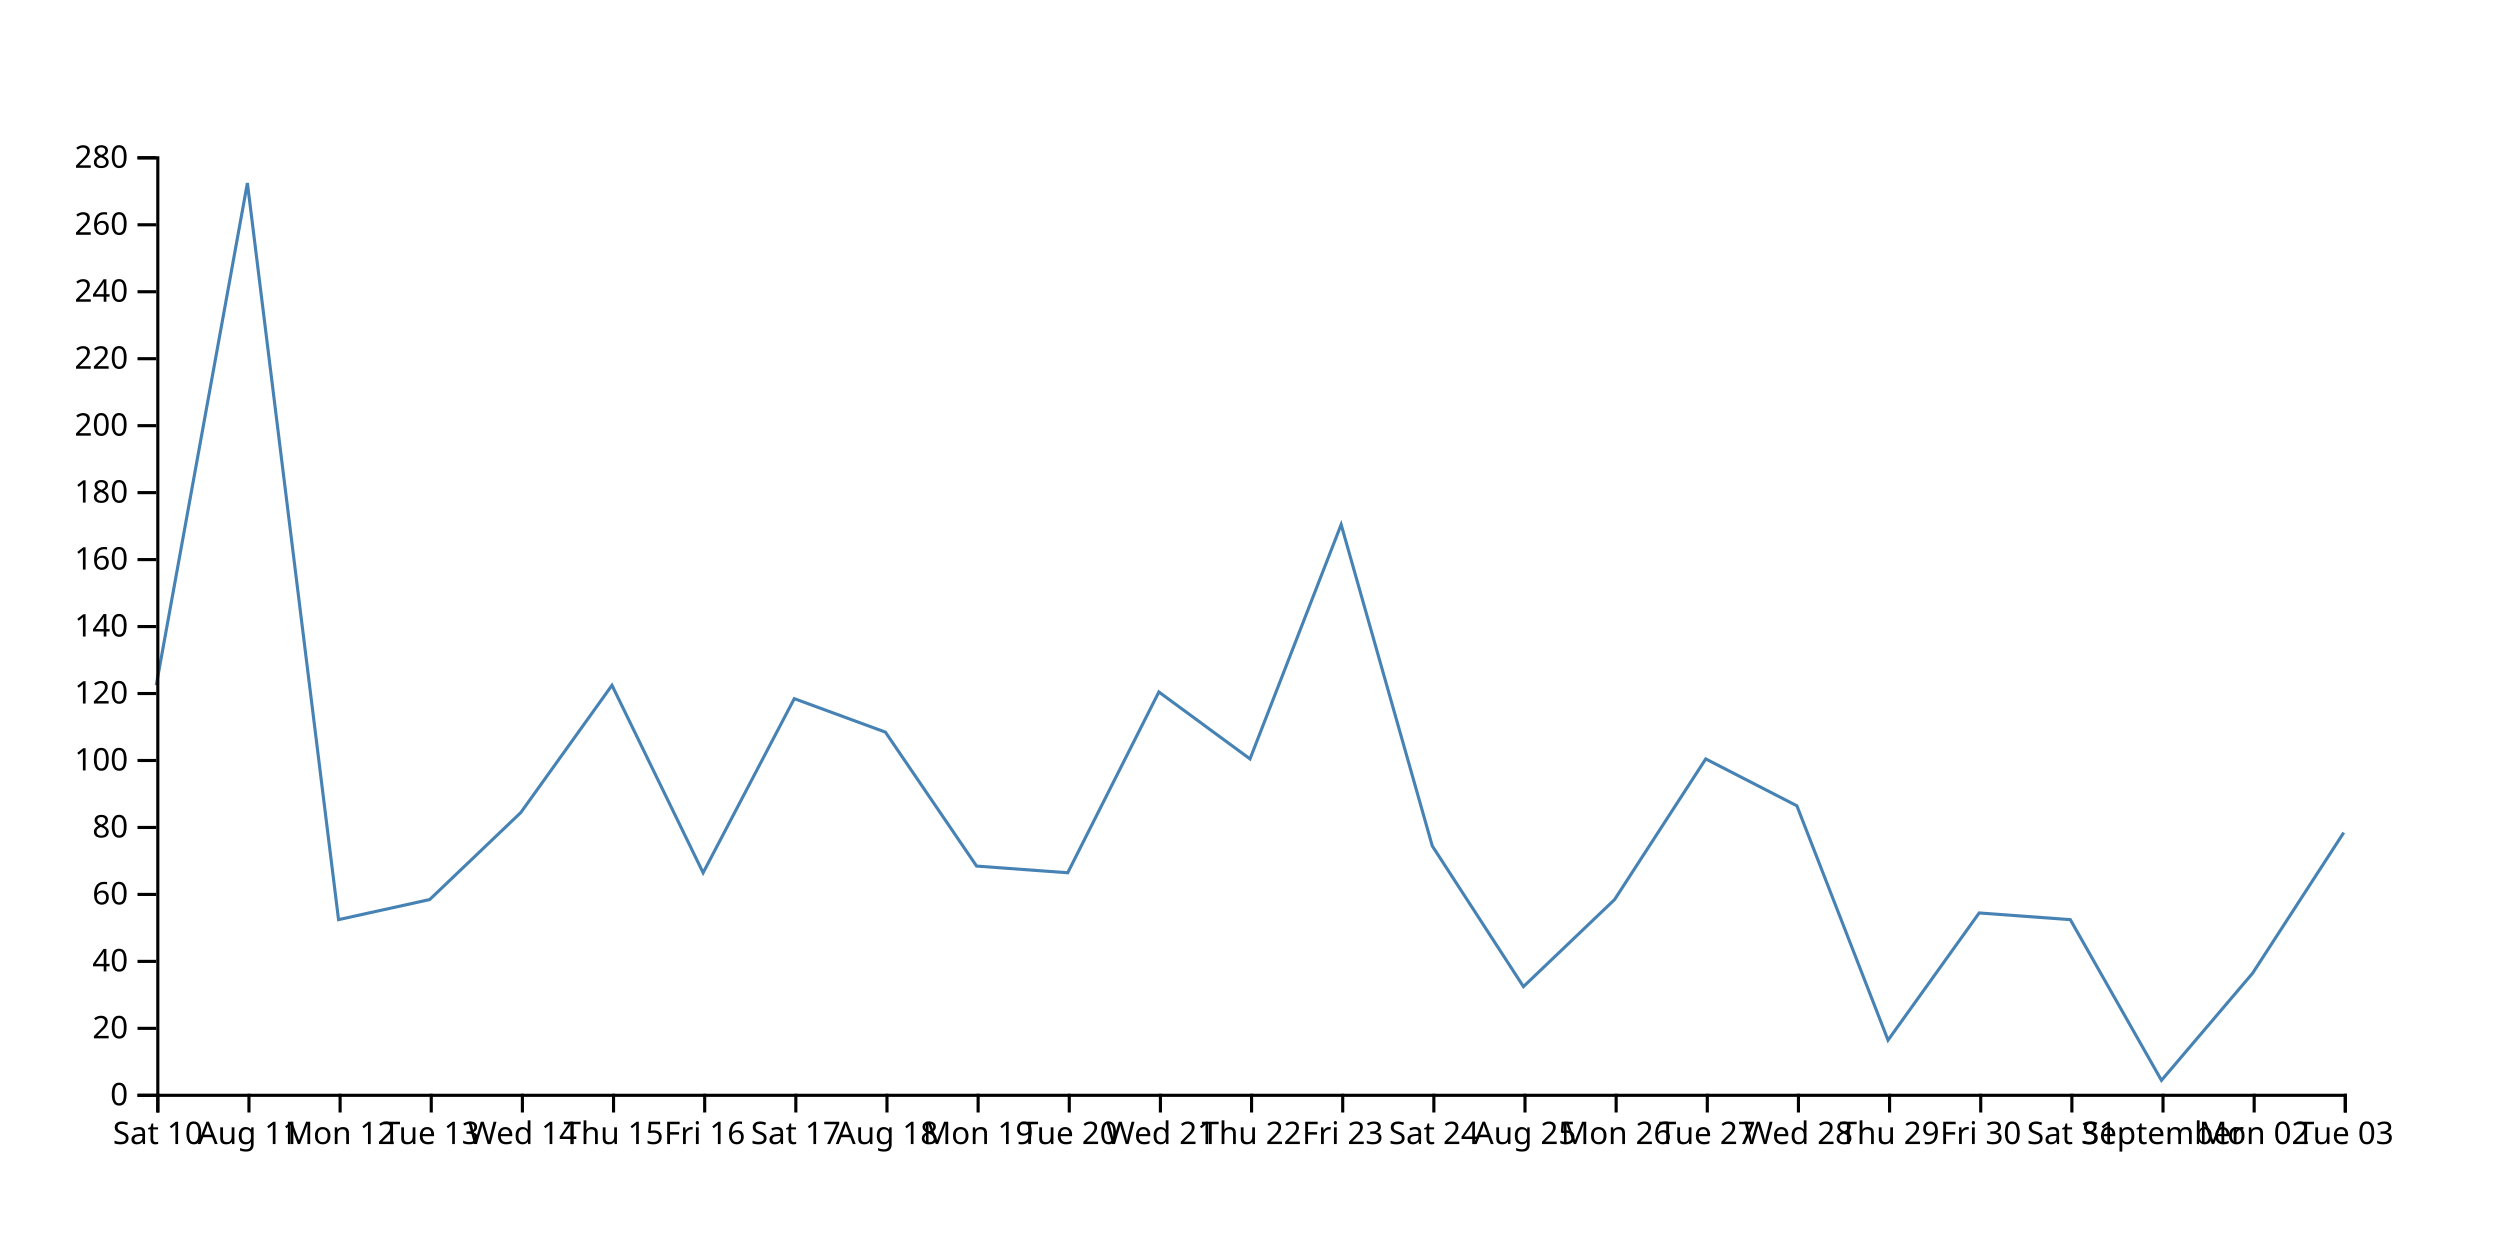
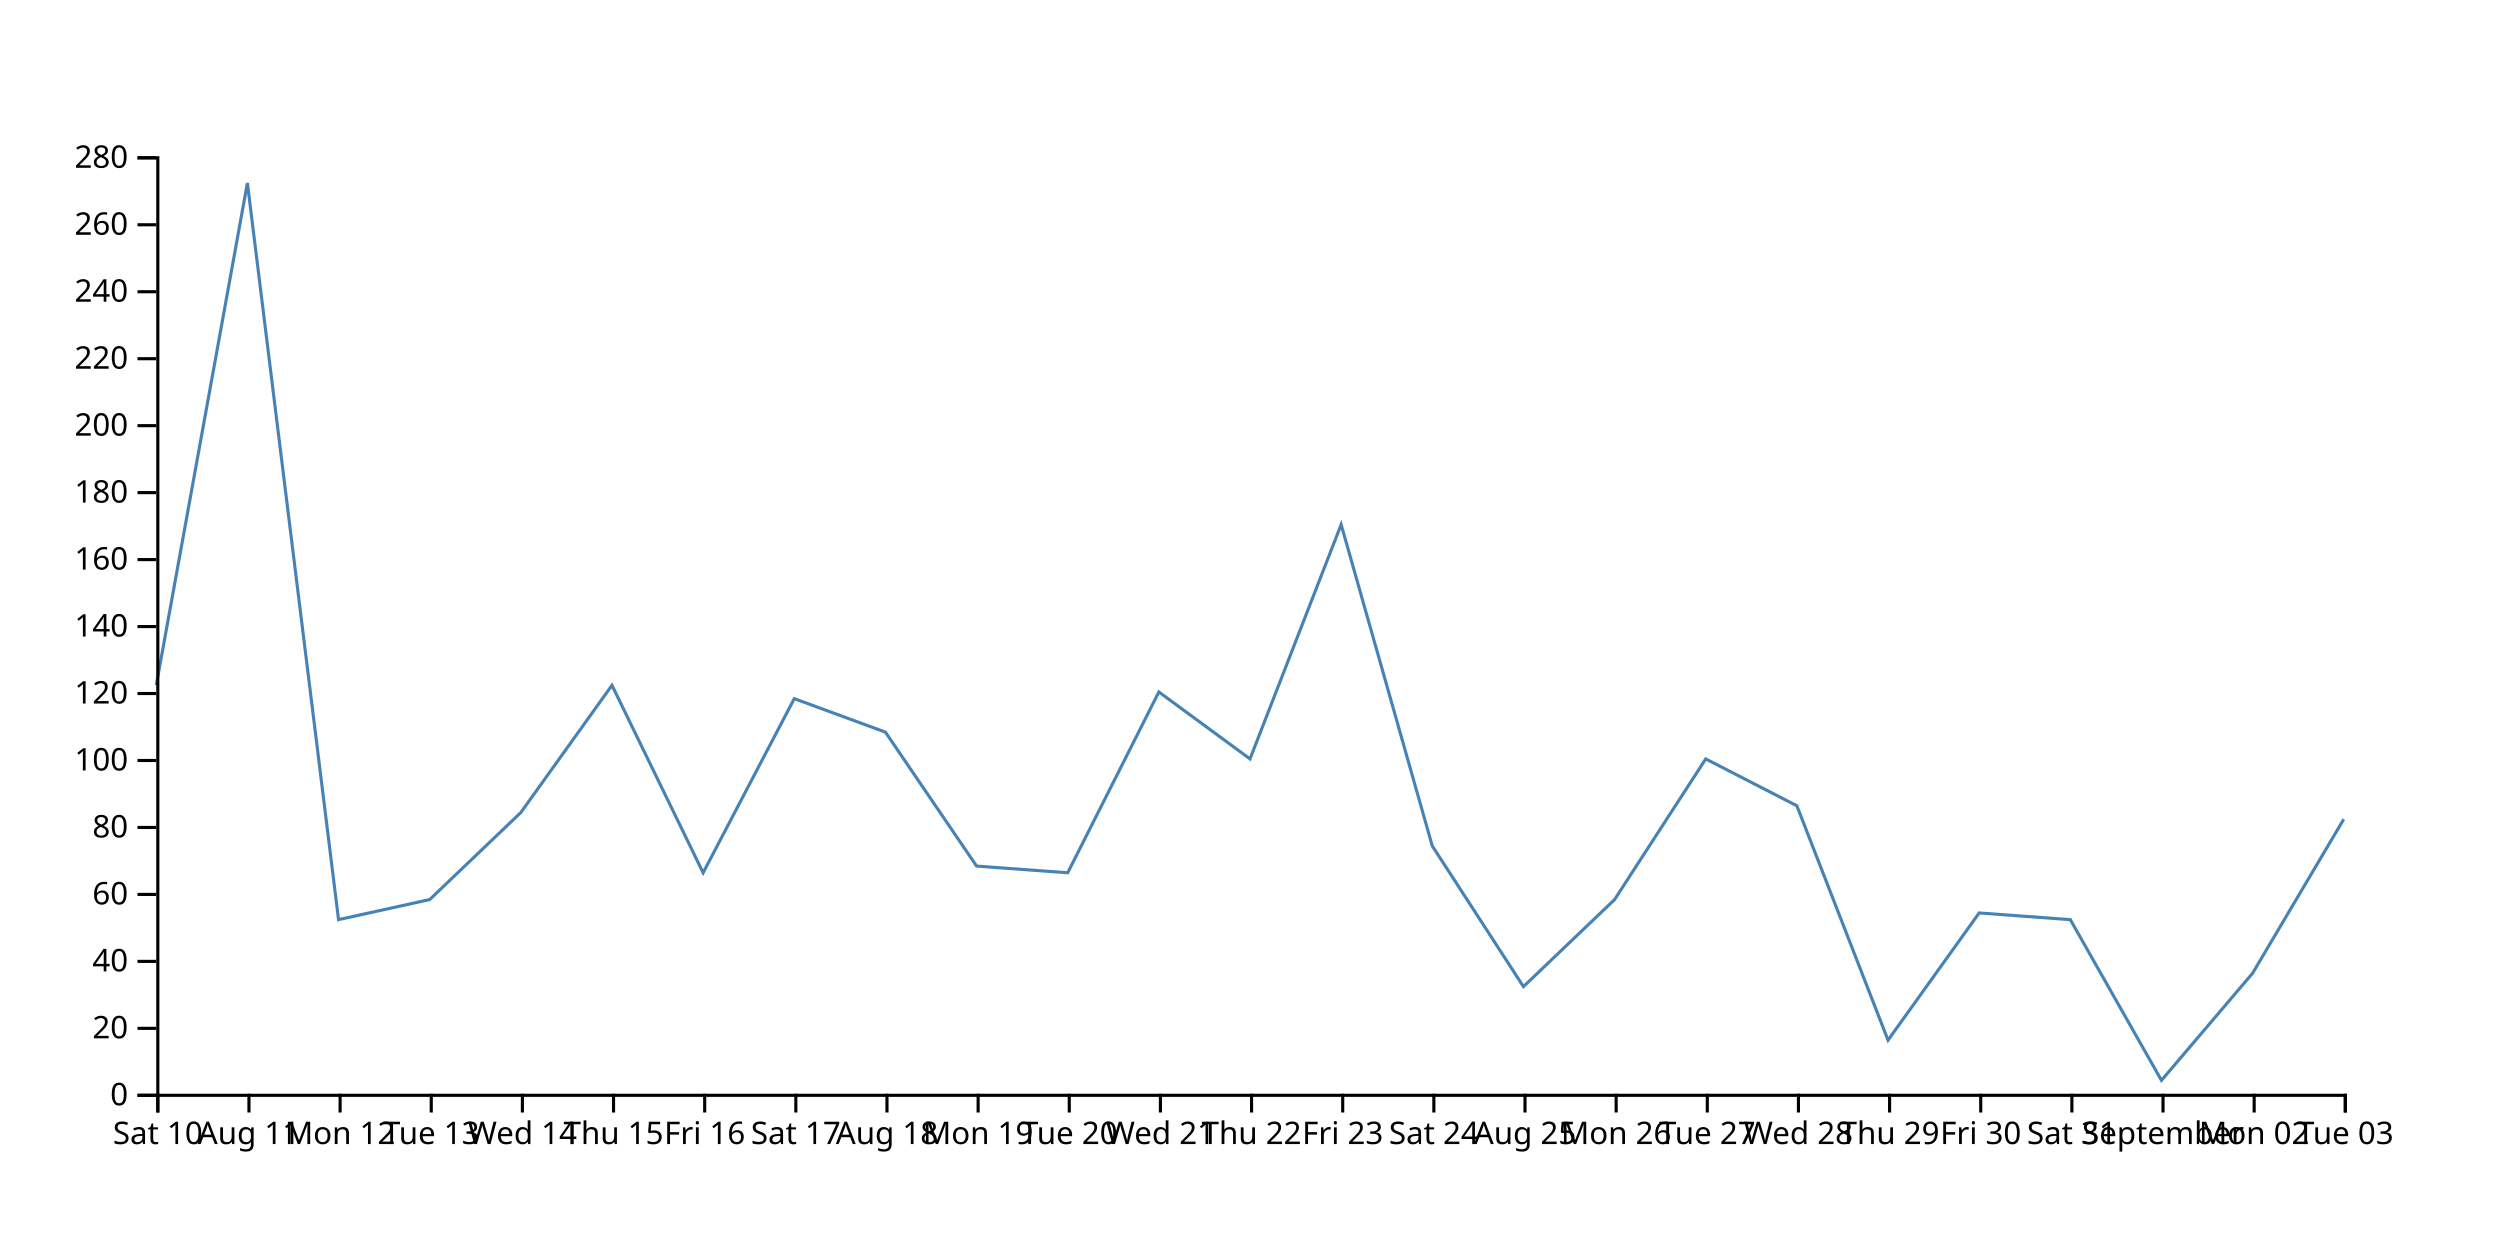
<svg xmlns="http://www.w3.org/2000/svg" width="800" height="400">
-   <path d="M750,266.429L720.833,311.429L691.667,345.714L662.5,294.286L633.333,292.143L604.167,332.857L575,257.857L545.833,242.857L516.667,287.857L487.5,315.714L458.333,270.714L429.167,167.857L400,242.857L370.833,221.429L341.667,279.286L312.5,277.143L283.333,234.286L254.167,223.571L225,279.286L195.833,219.286L166.667,260L137.5,287.857L108.333,294.286L79.167,58.571L50,219.286" fill="none" stroke="steelblue" />
+   <path d="M750,262.143L720.833,311.429L691.667,345.714L662.5,294.286L633.333,292.143L604.167,332.857L575,257.857L545.833,242.857L516.667,287.857L487.5,315.714L458.333,270.714L429.167,167.857L400,242.857L370.833,221.429L341.667,279.286L312.5,277.143L283.333,234.286L254.167,223.571L225,279.286L195.833,219.286L166.667,260L137.5,287.857L108.333,294.286L79.167,58.571L50,219.286" fill="none" stroke="steelblue" />
  <g transform="translate(0,350)" fill="none" font-size="10" font-family="sans-serif" text-anchor="middle">
    <path class="domain" stroke="currentColor" d="M50.5,6V0.5H750.5V6" />
    <g class="tick" opacity="1" transform="translate(50.5,0)">
      <line stroke="currentColor" y2="6" />
      <text fill="currentColor" y="9" dy="0.71em">Sat 10</text>
    </g>
    <g class="tick" opacity="1" transform="translate(79.66667,0)">
      <line stroke="currentColor" y2="6" />
      <text fill="currentColor" y="9" dy="0.71em">Aug 11</text>
    </g>
    <g class="tick" opacity="1" transform="translate(108.8333,0)">
      <line stroke="currentColor" y2="6" />
      <text fill="currentColor" y="9" dy="0.71em">Mon 12</text>
    </g>
    <g class="tick" opacity="1" transform="translate(138,0)">
      <line stroke="currentColor" y2="6" />
      <text fill="currentColor" y="9" dy="0.71em">Tue 13</text>
    </g>
    <g class="tick" opacity="1" transform="translate(167.1667,0)">
      <line stroke="currentColor" y2="6" />
      <text fill="currentColor" y="9" dy="0.71em">Wed 14</text>
    </g>
    <g class="tick" opacity="1" transform="translate(196.3333,0)">
      <line stroke="currentColor" y2="6" />
      <text fill="currentColor" y="9" dy="0.71em">Thu 15</text>
    </g>
    <g class="tick" opacity="1" transform="translate(225.5,0)">
      <line stroke="currentColor" y2="6" />
      <text fill="currentColor" y="9" dy="0.71em">Fri 16</text>
    </g>
    <g class="tick" opacity="1" transform="translate(254.6667,0)">
      <line stroke="currentColor" y2="6" />
      <text fill="currentColor" y="9" dy="0.71em">Sat 17</text>
    </g>
    <g class="tick" opacity="1" transform="translate(283.8333,0)">
      <line stroke="currentColor" y2="6" />
      <text fill="currentColor" y="9" dy="0.71em">Aug 18</text>
    </g>
    <g class="tick" opacity="1" transform="translate(313,0)">
      <line stroke="currentColor" y2="6" />
      <text fill="currentColor" y="9" dy="0.71em">Mon 19</text>
    </g>
    <g class="tick" opacity="1" transform="translate(342.1667,0)">
      <line stroke="currentColor" y2="6" />
      <text fill="currentColor" y="9" dy="0.71em">Tue 20</text>
    </g>
    <g class="tick" opacity="1" transform="translate(371.3333,0)">
      <line stroke="currentColor" y2="6" />
      <text fill="currentColor" y="9" dy="0.71em">Wed 21</text>
    </g>
    <g class="tick" opacity="1" transform="translate(400.5,0)">
      <line stroke="currentColor" y2="6" />
      <text fill="currentColor" y="9" dy="0.71em">Thu 22</text>
    </g>
    <g class="tick" opacity="1" transform="translate(429.6667,0)">
      <line stroke="currentColor" y2="6" />
      <text fill="currentColor" y="9" dy="0.71em">Fri 23</text>
    </g>
    <g class="tick" opacity="1" transform="translate(458.8333,0)">
      <line stroke="currentColor" y2="6" />
      <text fill="currentColor" y="9" dy="0.71em">Sat 24</text>
    </g>
    <g class="tick" opacity="1" transform="translate(488,0)">
      <line stroke="currentColor" y2="6" />
      <text fill="currentColor" y="9" dy="0.71em">Aug 25</text>
    </g>
    <g class="tick" opacity="1" transform="translate(517.1667,0)">
      <line stroke="currentColor" y2="6" />
      <text fill="currentColor" y="9" dy="0.71em">Mon 26</text>
    </g>
    <g class="tick" opacity="1" transform="translate(546.3333,0)">
      <line stroke="currentColor" y2="6" />
      <text fill="currentColor" y="9" dy="0.71em">Tue 27</text>
    </g>
    <g class="tick" opacity="1" transform="translate(575.5,0)">
      <line stroke="currentColor" y2="6" />
      <text fill="currentColor" y="9" dy="0.71em">Wed 28</text>
    </g>
    <g class="tick" opacity="1" transform="translate(604.6667,0)">
      <line stroke="currentColor" y2="6" />
      <text fill="currentColor" y="9" dy="0.71em">Thu 29</text>
    </g>
    <g class="tick" opacity="1" transform="translate(633.8333,0)">
      <line stroke="currentColor" y2="6" />
      <text fill="currentColor" y="9" dy="0.71em">Fri 30</text>
    </g>
    <g class="tick" opacity="1" transform="translate(663,0)">
      <line stroke="currentColor" y2="6" />
      <text fill="currentColor" y="9" dy="0.71em">Sat 31</text>
    </g>
    <g class="tick" opacity="1" transform="translate(692.1667,0)">
      <line stroke="currentColor" y2="6" />
      <text fill="currentColor" y="9" dy="0.71em">September</text>
    </g>
    <g class="tick" opacity="1" transform="translate(721.3333,0)">
      <line stroke="currentColor" y2="6" />
      <text fill="currentColor" y="9" dy="0.71em">Mon 02</text>
    </g>
    <g class="tick" opacity="1" transform="translate(750.5,0)">
      <line stroke="currentColor" y2="6" />
      <text fill="currentColor" y="9" dy="0.71em">Tue 03</text>
    </g>
  </g>
  <g transform="translate(50,0)" fill="none" font-size="10" font-family="sans-serif" text-anchor="end">
    <path class="domain" stroke="currentColor" d="M-6,350.5H0.5V50.5H-6" />
    <g class="tick" opacity="1" transform="translate(0,350.5)">
      <line stroke="currentColor" x2="-6" />
      <text fill="currentColor" x="-9" dy="0.32em">0</text>
    </g>
    <g class="tick" opacity="1" transform="translate(0,329.0714)">
      <line stroke="currentColor" x2="-6" />
      <text fill="currentColor" x="-9" dy="0.32em">20</text>
    </g>
    <g class="tick" opacity="1" transform="translate(0,307.6429)">
      <line stroke="currentColor" x2="-6" />
      <text fill="currentColor" x="-9" dy="0.32em">40</text>
    </g>
    <g class="tick" opacity="1" transform="translate(0,286.2143)">
      <line stroke="currentColor" x2="-6" />
      <text fill="currentColor" x="-9" dy="0.32em">60</text>
    </g>
    <g class="tick" opacity="1" transform="translate(0,264.7857)">
      <line stroke="currentColor" x2="-6" />
      <text fill="currentColor" x="-9" dy="0.32em">80</text>
    </g>
    <g class="tick" opacity="1" transform="translate(0,243.3571)">
      <line stroke="currentColor" x2="-6" />
      <text fill="currentColor" x="-9" dy="0.32em">100</text>
    </g>
    <g class="tick" opacity="1" transform="translate(0,221.9286)">
      <line stroke="currentColor" x2="-6" />
      <text fill="currentColor" x="-9" dy="0.32em">120</text>
    </g>
    <g class="tick" opacity="1" transform="translate(0,200.5)">
      <line stroke="currentColor" x2="-6" />
      <text fill="currentColor" x="-9" dy="0.32em">140</text>
    </g>
    <g class="tick" opacity="1" transform="translate(0,179.0714)">
      <line stroke="currentColor" x2="-6" />
      <text fill="currentColor" x="-9" dy="0.32em">160</text>
    </g>
    <g class="tick" opacity="1" transform="translate(0,157.6429)">
      <line stroke="currentColor" x2="-6" />
      <text fill="currentColor" x="-9" dy="0.32em">180</text>
    </g>
    <g class="tick" opacity="1" transform="translate(0,136.2143)">
      <line stroke="currentColor" x2="-6" />
      <text fill="currentColor" x="-9" dy="0.32em">200</text>
    </g>
    <g class="tick" opacity="1" transform="translate(0,114.7857)">
      <line stroke="currentColor" x2="-6" />
      <text fill="currentColor" x="-9" dy="0.32em">220</text>
    </g>
    <g class="tick" opacity="1" transform="translate(0,93.35714)">
      <line stroke="currentColor" x2="-6" />
      <text fill="currentColor" x="-9" dy="0.32em">240</text>
    </g>
    <g class="tick" opacity="1" transform="translate(0,71.92857)">
      <line stroke="currentColor" x2="-6" />
      <text fill="currentColor" x="-9" dy="0.32em">260</text>
    </g>
    <g class="tick" opacity="1" transform="translate(0,50.5)">
      <line stroke="currentColor" x2="-6" />
      <text fill="currentColor" x="-9" dy="0.32em">280</text>
    </g>
  </g>
</svg>
